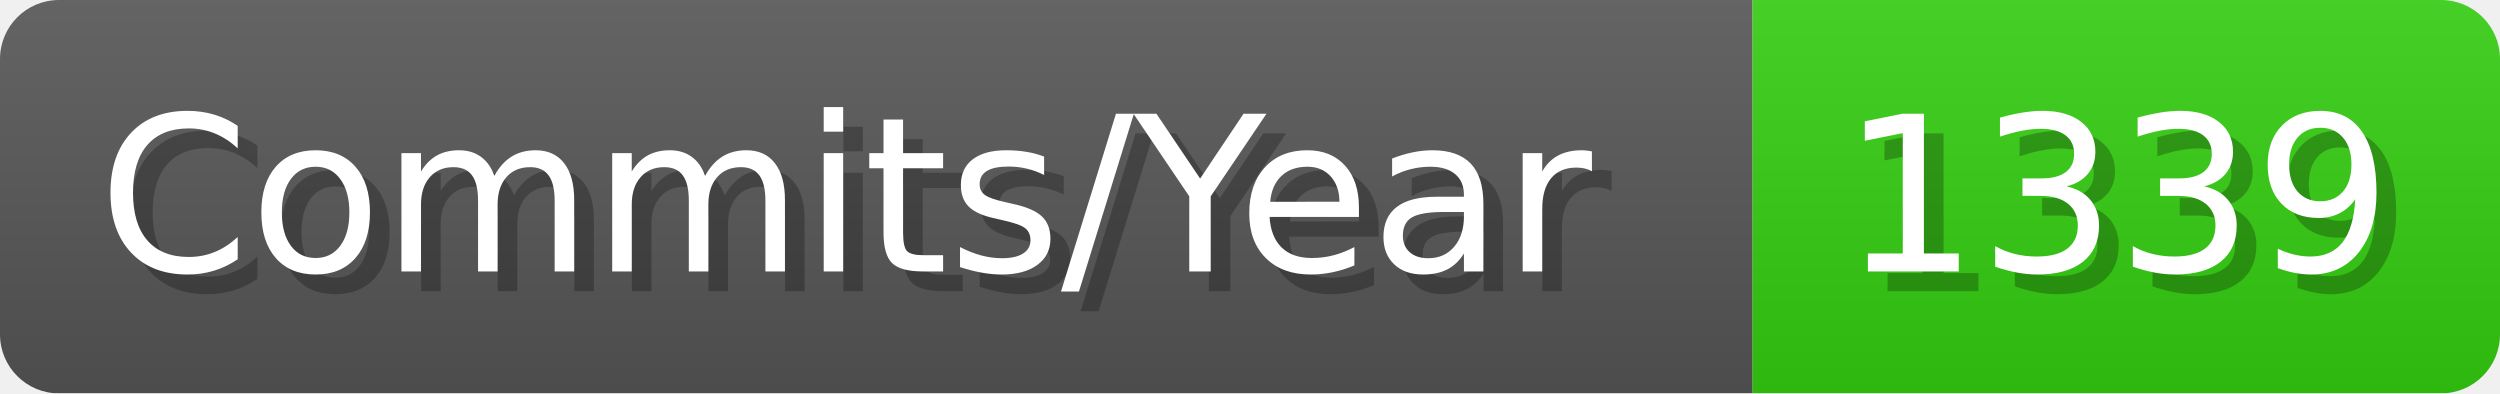
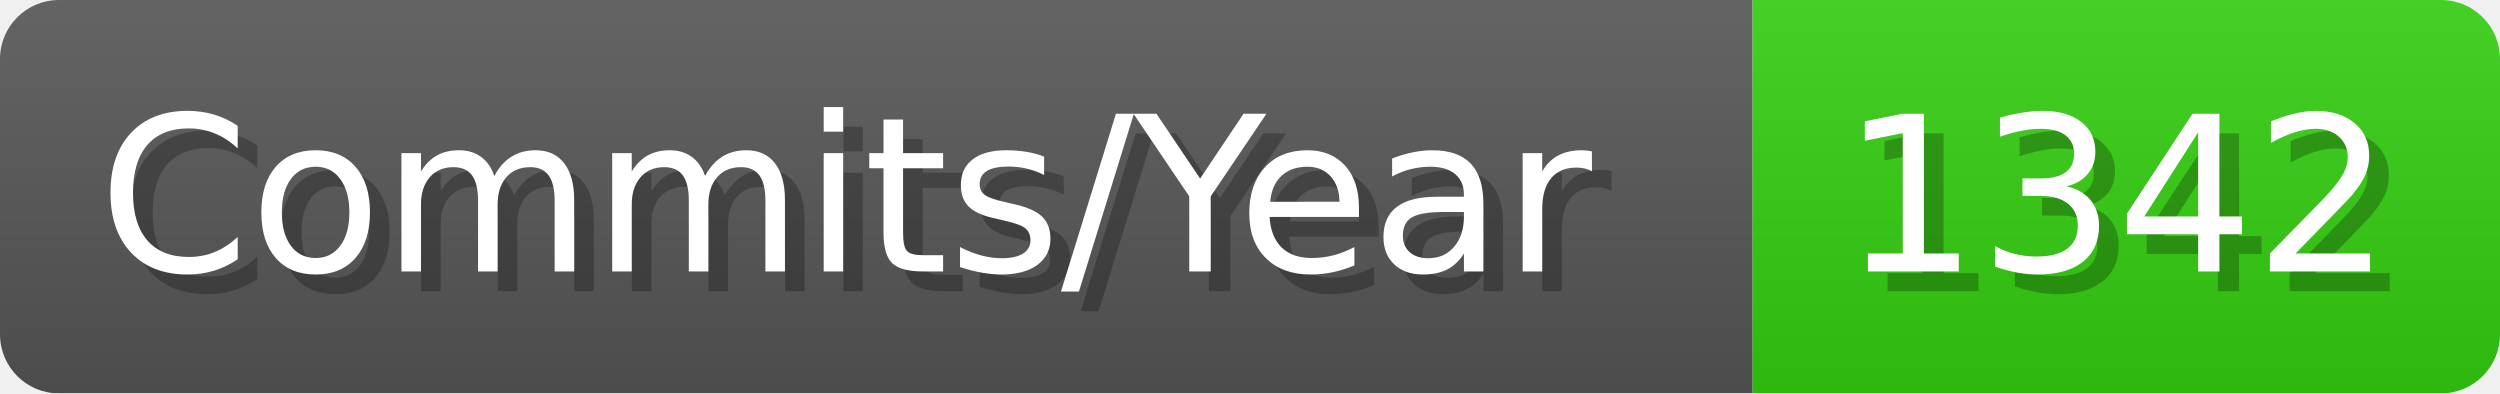
- <svg xmlns="http://www.w3.org/2000/svg" width="127.1" height="20" viewBox="0 0 1271 200" role="img" aria-label="Commits/Year: 1339">
+ <svg xmlns="http://www.w3.org/2000/svg" width="127.1" height="20" viewBox="0 0 1271 200" role="img" aria-label="Commits/Year: 1342">
  <linearGradient id="aUPdi" x2="0" y2="100%">
    <stop offset="0" stop-opacity=".1" stop-color="#EEE" />
    <stop offset="1" stop-opacity=".1" />
  </linearGradient>
  <mask id="WfAiQ">
    <rect width="1271" height="200" rx="30" fill="#FFF" />
  </mask>
  <g mask="url(#WfAiQ)">
    <rect width="891" height="200" fill="#555" />
    <rect width="380" height="200" fill="#3C1" x="891" />
    <rect width="1271" height="200" fill="url(#aUPdi)" />
  </g>
  <g aria-hidden="true" fill="#fff" text-anchor="start" font-family="Verdana,DejaVu Sans,sans-serif" font-size="110">
    <text x="60" y="148" textLength="791" fill="#000" opacity="0.25">Commits/Year</text>
    <text x="50" y="138" textLength="791">Commits/Year</text>
-     <text x="946" y="148" textLength="280" fill="#000" opacity="0.25">1339</text>
-     <text x="936" y="138" textLength="280">1339</text>
+     <text x="946" y="148" textLength="280" fill="#000" opacity="0.25">1342</text>
+     <text x="936" y="138" textLength="280">1342</text>
  </g>
</svg>
